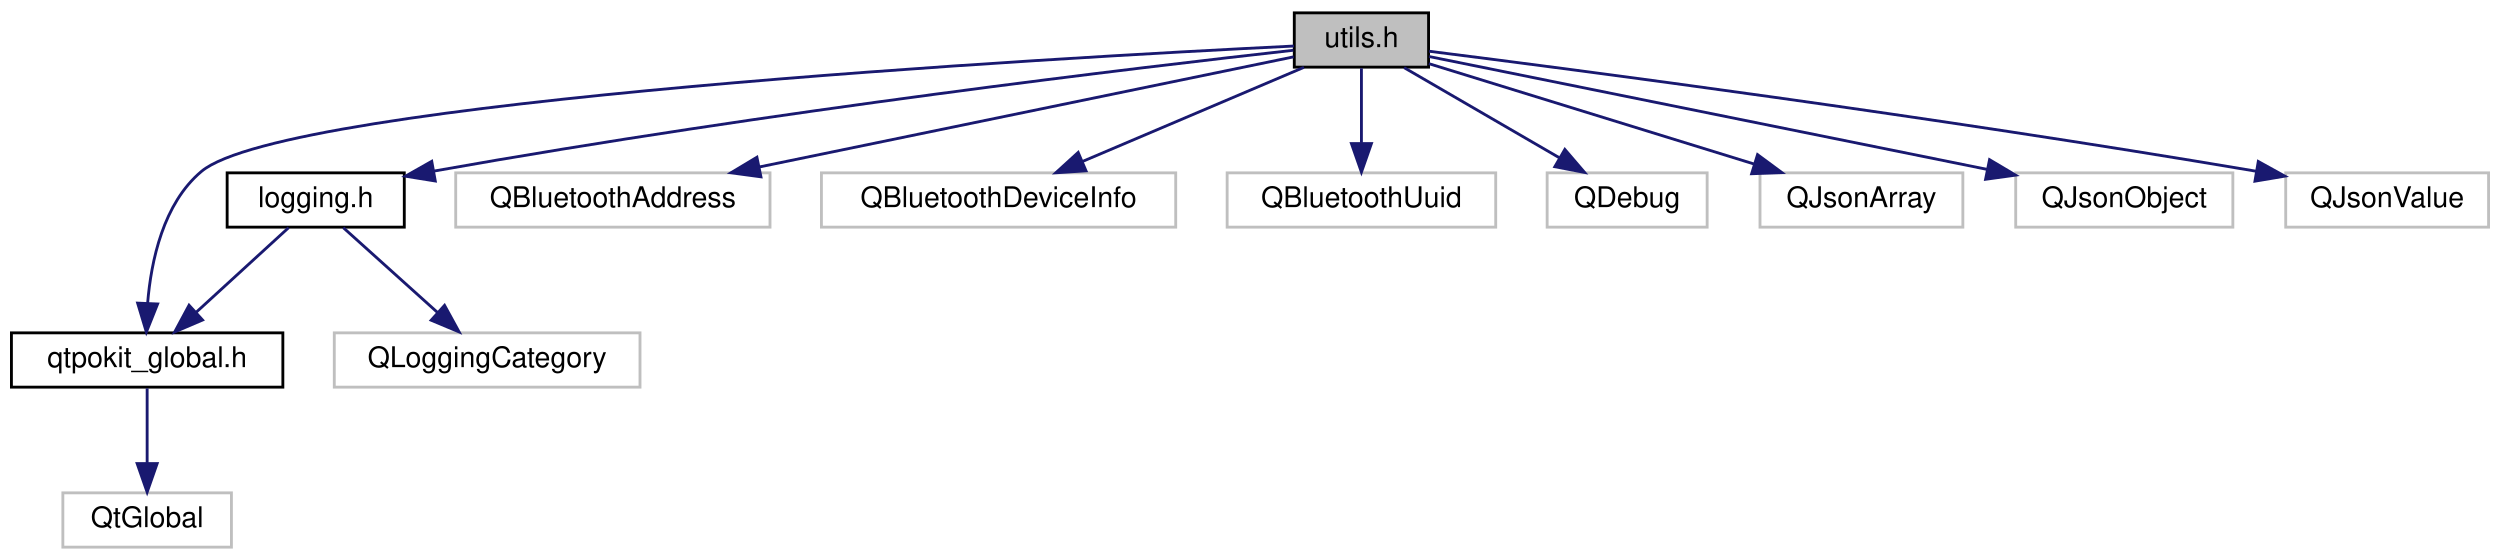
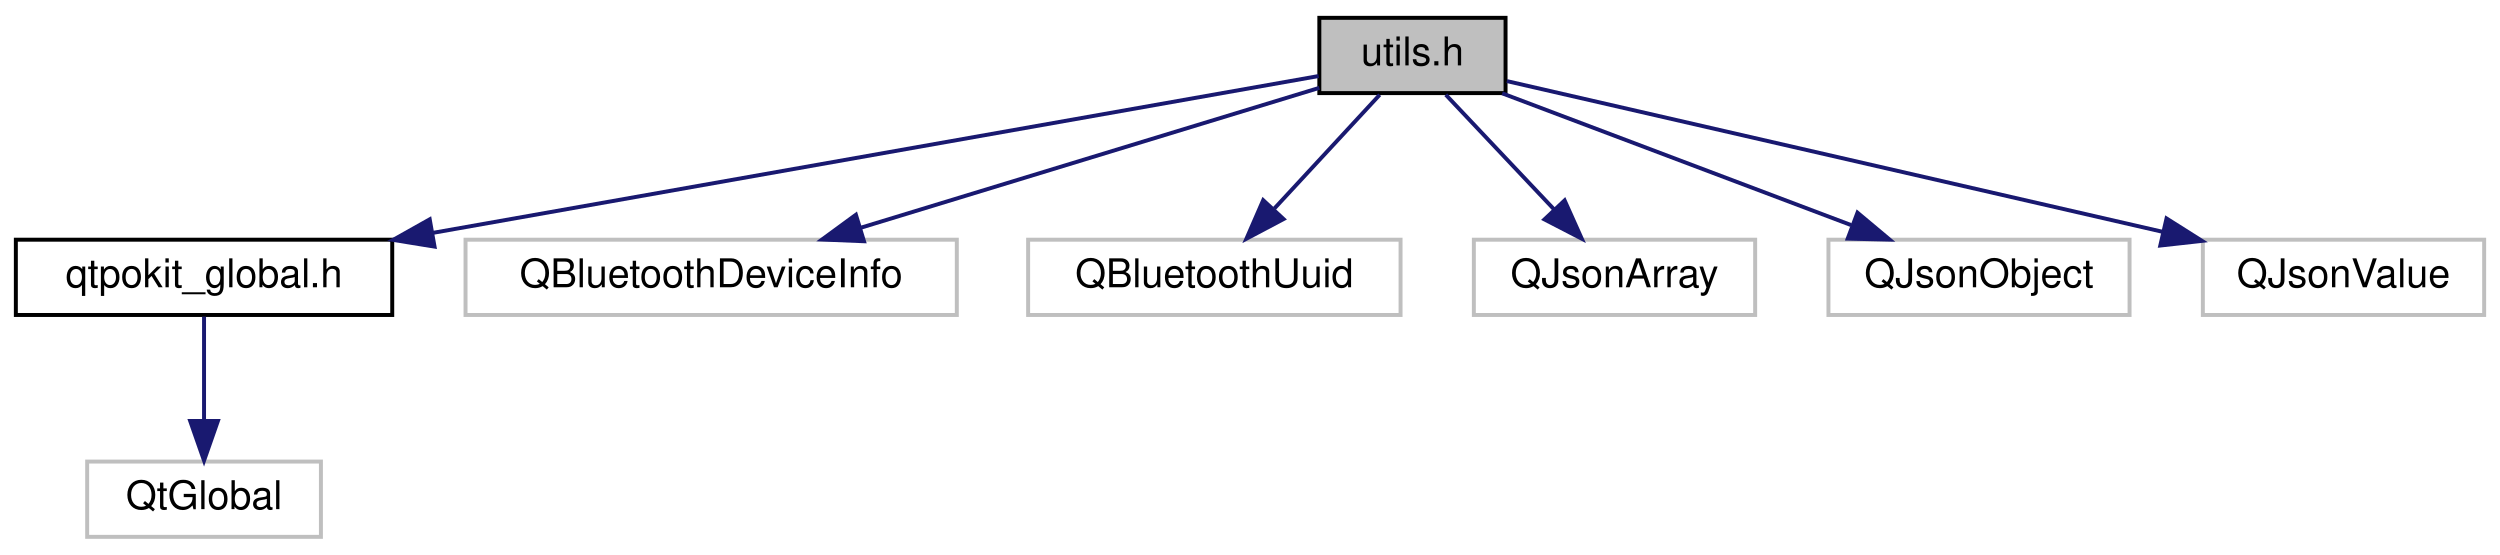
- <svg xmlns="http://www.w3.org/2000/svg" xmlns:xlink="http://www.w3.org/1999/xlink" width="875pt" height="196pt" viewBox="0.00 0.00 875.00 196.00">
-   <g id="graph0" class="graph" transform="scale(1 1) rotate(0) translate(4 192)">
+ <svg xmlns="http://www.w3.org/2000/svg" xmlns:xlink="http://www.w3.org/1999/xlink" width="631pt" height="140pt" viewBox="0.00 0.00 631.00 140.00">
+   <g id="graph0" class="graph" transform="scale(1 1) rotate(0) translate(4 136)">
    <g id="node1" class="node">
      <g id="a_node1">
        <a xlink:title="Simple, general purpose, utility functions.">
-           <polygon fill="#bfbfbf" stroke="black" points="449,-168.5 449,-187.5 496,-187.5 496,-168.5 449,-168.5" />
-           <text text-anchor="middle" x="472.5" y="-175.5" font-family="Helvetica,sans-Serif" font-size="10.00">utils.h</text>
+           <polygon fill="#bfbfbf" stroke="black" points="329,-112.5 329,-131.5 376,-131.5 376,-112.5 329,-112.5" />
+           <text text-anchor="middle" x="352.5" y="-119.5" font-family="Helvetica,sans-Serif" font-size="10.00">utils.h</text>
        </a>
      </g>
    </g>
    <g id="node2" class="node">
      <g id="a_node2">
        <a xlink:href="qtpokit__global_8h.html" target="_top" xlink:title="Global QtPokit library macros.">
          <polygon fill="none" stroke="black" points="0,-56.5 0,-75.5 95,-75.5 95,-56.5 0,-56.5" />
          <text text-anchor="middle" x="47.5" y="-63.5" font-family="Helvetica,sans-Serif" font-size="10.00">qtpokit_global.h</text>
        </a>
      </g>
    </g>
    <g id="edge1" class="edge">
-       <path fill="none" stroke="midnightblue" d="M448.87,-175.89C366.57,-171.84 95.93,-156.71 66.5,-132 53.15,-120.8 48.89,-100.78 47.67,-85.91" />
-       <polygon fill="midnightblue" stroke="midnightblue" points="51.16,-85.61 47.23,-75.77 44.17,-85.91 51.16,-85.61" />
+       <path fill="none" stroke="midnightblue" d="M328.82,-116.81C281.23,-108.38 172.76,-89.18 105.28,-77.23" />
+       <polygon fill="midnightblue" stroke="midnightblue" points="105.68,-73.75 95.22,-75.45 104.46,-80.64 105.68,-73.75" />
    </g>
    <g id="node4" class="node">
      <g id="a_node4">
-         <a xlink:href="logging_8h.html" target="_top" xlink:title="QtPokit logging categories.">
-           <polygon fill="none" stroke="black" points="75.5,-112.5 75.5,-131.5 137.5,-131.5 137.5,-112.5 75.5,-112.5" />
-           <text text-anchor="middle" x="106.5" y="-119.5" font-family="Helvetica,sans-Serif" font-size="10.00">logging.h</text>
+         <a xlink:title=" ">
+           <polygon fill="none" stroke="#bfbfbf" points="113.5,-56.5 113.5,-75.5 237.5,-75.5 237.5,-56.5 113.5,-56.5" />
+           <text text-anchor="middle" x="175.5" y="-63.5" font-family="Helvetica,sans-Serif" font-size="10.00">QBluetoothDeviceInfo</text>
        </a>
      </g>
    </g>
    <g id="edge3" class="edge">
-       <path fill="none" stroke="midnightblue" d="M448.67,-174.41C396.14,-168.54 266.3,-153.24 147.85,-132.12" />
-       <polygon fill="midnightblue" stroke="midnightblue" points="148.35,-128.65 137.89,-130.33 147.11,-135.54 148.35,-128.65" />
+       <path fill="none" stroke="midnightblue" d="M329,-113.83C299.47,-104.82 248.42,-89.25 213.36,-78.55" />
+       <polygon fill="midnightblue" stroke="midnightblue" points="214.07,-75.11 203.48,-75.54 212.03,-81.8 214.07,-75.11" />
+     </g>
+     <g id="node5" class="node">
+       <g id="a_node5">
+         <a xlink:title=" ">
+           <polygon fill="none" stroke="#bfbfbf" points="255.5,-56.5 255.5,-75.5 349.5,-75.5 349.5,-56.5 255.5,-56.5" />
+           <text text-anchor="middle" x="302.5" y="-63.5" font-family="Helvetica,sans-Serif" font-size="10.00">QBluetoothUuid</text>
+         </a>
+       </g>
+     </g>
+     <g id="edge4" class="edge">
+       <path fill="none" stroke="midnightblue" d="M344.24,-112.08C337.04,-104.3 326.39,-92.8 317.65,-83.37" />
+       <polygon fill="midnightblue" stroke="midnightblue" points="319.97,-80.71 310.6,-75.75 314.83,-85.47 319.97,-80.71" />
    </g>
    <g id="node6" class="node">
      <g id="a_node6">
        <a xlink:title=" ">
-           <polygon fill="none" stroke="#bfbfbf" points="155.5,-112.5 155.5,-131.5 265.5,-131.5 265.5,-112.5 155.5,-112.5" />
-           <text text-anchor="middle" x="210.5" y="-119.5" font-family="Helvetica,sans-Serif" font-size="10.00">QBluetoothAddress</text>
+           <polygon fill="none" stroke="#bfbfbf" points="368,-56.5 368,-75.5 439,-75.5 439,-56.5 368,-56.5" />
+           <text text-anchor="middle" x="403.5" y="-63.5" font-family="Helvetica,sans-Serif" font-size="10.00">QJsonArray</text>
+         </a>
+       </g>
+     </g>
+     <g id="edge5" class="edge">
+       <path fill="none" stroke="midnightblue" d="M360.92,-112.08C368.35,-104.22 379.35,-92.57 388.31,-83.08" />
+       <polygon fill="midnightblue" stroke="midnightblue" points="390.91,-85.42 395.24,-75.75 385.82,-80.62 390.91,-85.42" />
+     </g>
+     <g id="node7" class="node">
+       <g id="a_node7">
+         <a xlink:title=" ">
+           <polygon fill="none" stroke="#bfbfbf" points="457.5,-56.5 457.5,-75.5 533.5,-75.5 533.5,-56.5 457.5,-56.5" />
+           <text text-anchor="middle" x="495.5" y="-63.5" font-family="Helvetica,sans-Serif" font-size="10.00">QJsonObject</text>
        </a>
      </g>
    </g>
    <g id="edge6" class="edge">
-       <path fill="none" stroke="midnightblue" d="M448.79,-172.11C406.72,-163.44 318.16,-145.19 261.65,-133.54" />
-       <polygon fill="midnightblue" stroke="midnightblue" points="262.33,-130.11 251.83,-131.52 260.92,-136.97 262.33,-130.11" />
+       <path fill="none" stroke="midnightblue" d="M375.16,-112.44C398.9,-103.48 436.41,-89.31 463.24,-79.18" />
+       <polygon fill="midnightblue" stroke="midnightblue" points="464.83,-82.32 472.95,-75.52 462.36,-75.77 464.83,-82.32" />
    </g>
-     <g id="node7" class="node">
-       <g id="a_node7">
+     <g id="node8" class="node">
+       <g id="a_node8">
        <a xlink:title=" ">
-           <polygon fill="none" stroke="#bfbfbf" points="283.5,-112.5 283.5,-131.5 407.5,-131.5 407.5,-112.5 283.5,-112.5" />
-           <text text-anchor="middle" x="345.5" y="-119.5" font-family="Helvetica,sans-Serif" font-size="10.00">QBluetoothDeviceInfo</text>
+           <polygon fill="none" stroke="#bfbfbf" points="552,-56.5 552,-75.5 623,-75.5 623,-56.5 552,-56.5" />
+           <text text-anchor="middle" x="587.5" y="-63.5" font-family="Helvetica,sans-Serif" font-size="10.00">QJsonValue</text>
        </a>
      </g>
    </g>
    <g id="edge7" class="edge">
-       <path fill="none" stroke="midnightblue" d="M452.38,-168.44C431.48,-159.56 398.57,-145.56 374.78,-135.45" />
-       <polygon fill="midnightblue" stroke="midnightblue" points="376.1,-132.21 365.53,-131.52 373.36,-138.65 376.1,-132.21" />
-     </g>
-     <g id="node8" class="node">
-       <g id="a_node8">
-         <a xlink:title=" ">
-           <polygon fill="none" stroke="#bfbfbf" points="425.5,-112.5 425.5,-131.5 519.5,-131.5 519.5,-112.5 425.5,-112.5" />
-           <text text-anchor="middle" x="472.5" y="-119.5" font-family="Helvetica,sans-Serif" font-size="10.00">QBluetoothUuid</text>
-         </a>
-       </g>
-     </g>
-     <g id="edge8" class="edge">
-       <path fill="none" stroke="midnightblue" d="M472.5,-168.08C472.5,-161.01 472.5,-150.86 472.5,-141.99" />
-       <polygon fill="midnightblue" stroke="midnightblue" points="476,-141.75 472.5,-131.75 469,-141.75 476,-141.75" />
-     </g>
-     <g id="node9" class="node">
-       <g id="a_node9">
-         <a xlink:title=" ">
-           <polygon fill="none" stroke="#bfbfbf" points="537.5,-112.5 537.5,-131.5 593.5,-131.5 593.5,-112.5 537.5,-112.5" />
-           <text text-anchor="middle" x="565.5" y="-119.5" font-family="Helvetica,sans-Serif" font-size="10.00">QDebug</text>
-         </a>
-       </g>
-     </g>
-     <g id="edge9" class="edge">
-       <path fill="none" stroke="midnightblue" d="M487.44,-168.32C502.09,-159.82 524.63,-146.73 541.74,-136.8" />
-       <polygon fill="midnightblue" stroke="midnightblue" points="543.7,-139.7 550.6,-131.65 540.19,-133.65 543.7,-139.7" />
-     </g>
-     <g id="node10" class="node">
-       <g id="a_node10">
-         <a xlink:title=" ">
-           <polygon fill="none" stroke="#bfbfbf" points="612,-112.5 612,-131.5 683,-131.5 683,-112.5 612,-112.5" />
-           <text text-anchor="middle" x="647.5" y="-119.5" font-family="Helvetica,sans-Serif" font-size="10.00">QJsonArray</text>
-         </a>
-       </g>
-     </g>
-     <g id="edge10" class="edge">
-       <path fill="none" stroke="midnightblue" d="M496.1,-169.72C525.31,-160.7 575.41,-145.24 609.93,-134.59" />
-       <polygon fill="midnightblue" stroke="midnightblue" points="611.14,-137.88 619.66,-131.59 609.07,-131.19 611.14,-137.88" />
-     </g>
-     <g id="node11" class="node">
-       <g id="a_node11">
-         <a xlink:title=" ">
-           <polygon fill="none" stroke="#bfbfbf" points="701.5,-112.5 701.5,-131.5 777.5,-131.5 777.5,-112.5 701.5,-112.5" />
-           <text text-anchor="middle" x="739.5" y="-119.5" font-family="Helvetica,sans-Serif" font-size="10.00">QJsonObject</text>
-         </a>
-       </g>
-     </g>
-     <g id="edge11" class="edge">
-       <path fill="none" stroke="midnightblue" d="M496.19,-172.21C539.9,-163.37 633.98,-144.34 691.5,-132.71" />
-       <polygon fill="midnightblue" stroke="midnightblue" points="692.34,-136.11 701.45,-130.7 690.95,-129.25 692.34,-136.11" />
-     </g>
-     <g id="node12" class="node">
-       <g id="a_node12">
-         <a xlink:title=" ">
-           <polygon fill="none" stroke="#bfbfbf" points="796,-112.5 796,-131.5 867,-131.5 867,-112.5 796,-112.5" />
-           <text text-anchor="middle" x="831.5" y="-119.5" font-family="Helvetica,sans-Serif" font-size="10.00">QJsonValue</text>
-         </a>
-       </g>
-     </g>
-     <g id="edge12" class="edge">
-       <path fill="none" stroke="midnightblue" d="M496.2,-174.06C547.18,-167.63 671.2,-151.48 785.69,-132.06" />
-       <polygon fill="midnightblue" stroke="midnightblue" points="786.4,-135.48 795.67,-130.35 785.23,-128.59 786.4,-135.48" />
+       <path fill="none" stroke="midnightblue" d="M376.33,-115.53C415.08,-106.62 492.41,-88.85 541.97,-77.46" />
+       <polygon fill="midnightblue" stroke="midnightblue" points="542.83,-80.86 551.79,-75.2 541.26,-74.03 542.83,-80.86" />
    </g>
    <g id="node3" class="node">
      <g id="a_node3">
        <a xlink:title=" ">
          <polygon fill="none" stroke="#bfbfbf" points="18,-0.5 18,-19.5 77,-19.5 77,-0.5 18,-0.5" />
          <text text-anchor="middle" x="47.5" y="-7.5" font-family="Helvetica,sans-Serif" font-size="10.00">QtGlobal</text>
        </a>
      </g>
    </g>
    <g id="edge2" class="edge">
      <path fill="none" stroke="midnightblue" d="M47.5,-56.08C47.5,-49.01 47.5,-38.86 47.5,-29.99" />
      <polygon fill="midnightblue" stroke="midnightblue" points="51,-29.75 47.5,-19.75 44,-29.75 51,-29.75" />
    </g>
-     <g id="edge4" class="edge">
-       <path fill="none" stroke="midnightblue" d="M97.02,-112.32C88.3,-104.34 75.16,-92.31 64.6,-82.65" />
-       <polygon fill="midnightblue" stroke="midnightblue" points="66.89,-80 57.15,-75.83 62.17,-85.17 66.89,-80" />
-     </g>
-     <g id="node5" class="node">
-       <g id="a_node5">
-         <a xlink:title=" ">
-           <polygon fill="none" stroke="#bfbfbf" points="113,-56.5 113,-75.5 220,-75.5 220,-56.5 113,-56.5" />
-           <text text-anchor="middle" x="166.5" y="-63.5" font-family="Helvetica,sans-Serif" font-size="10.00">QLoggingCategory</text>
-         </a>
-       </g>
-     </g>
-     <g id="edge5" class="edge">
-       <path fill="none" stroke="midnightblue" d="M116.14,-112.32C125.01,-104.34 138.37,-92.31 149.11,-82.65" />
-       <polygon fill="midnightblue" stroke="midnightblue" points="151.59,-85.13 156.68,-75.83 146.91,-79.92 151.59,-85.13" />
-     </g>
  </g>
</svg>
